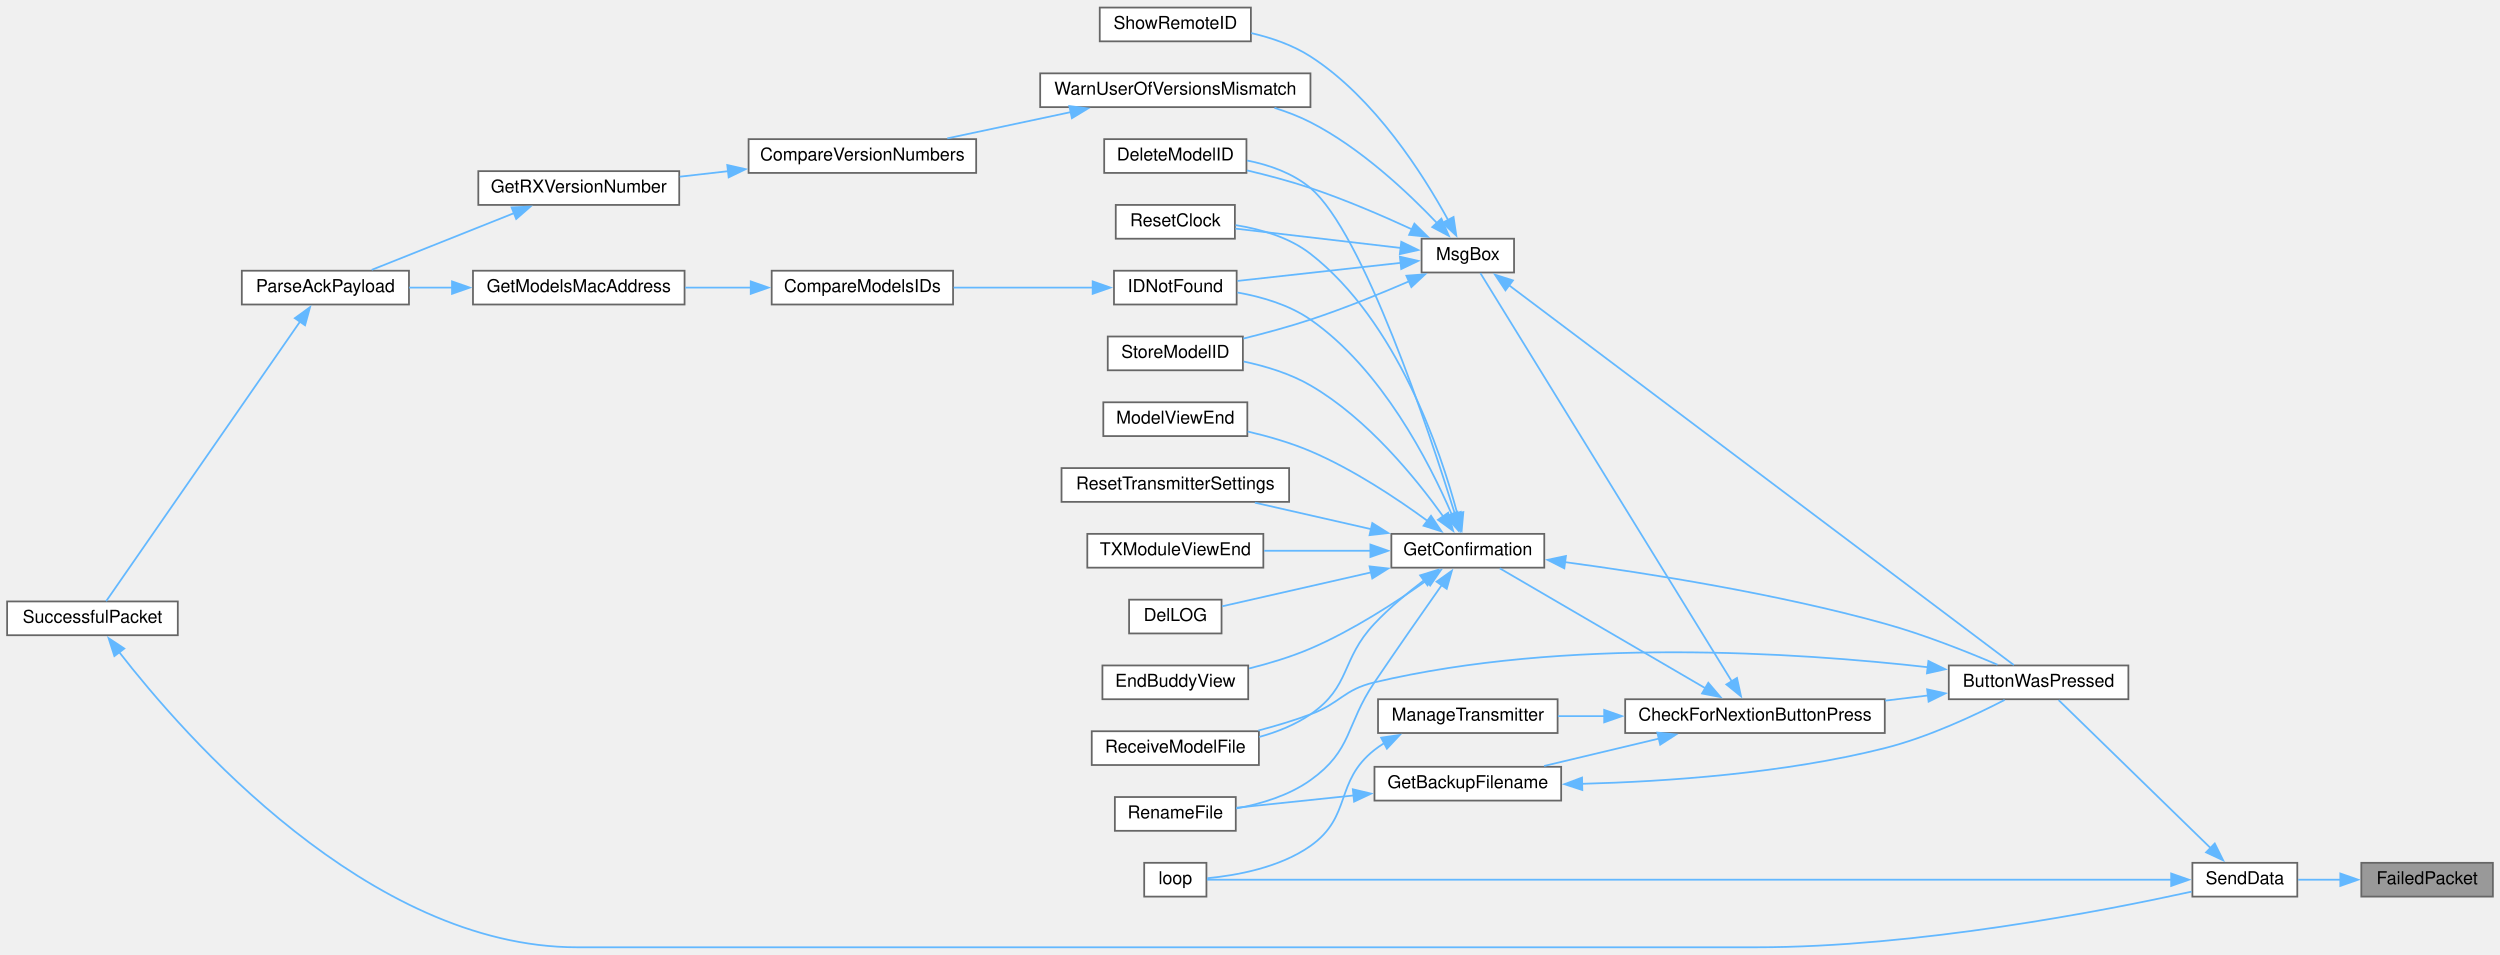
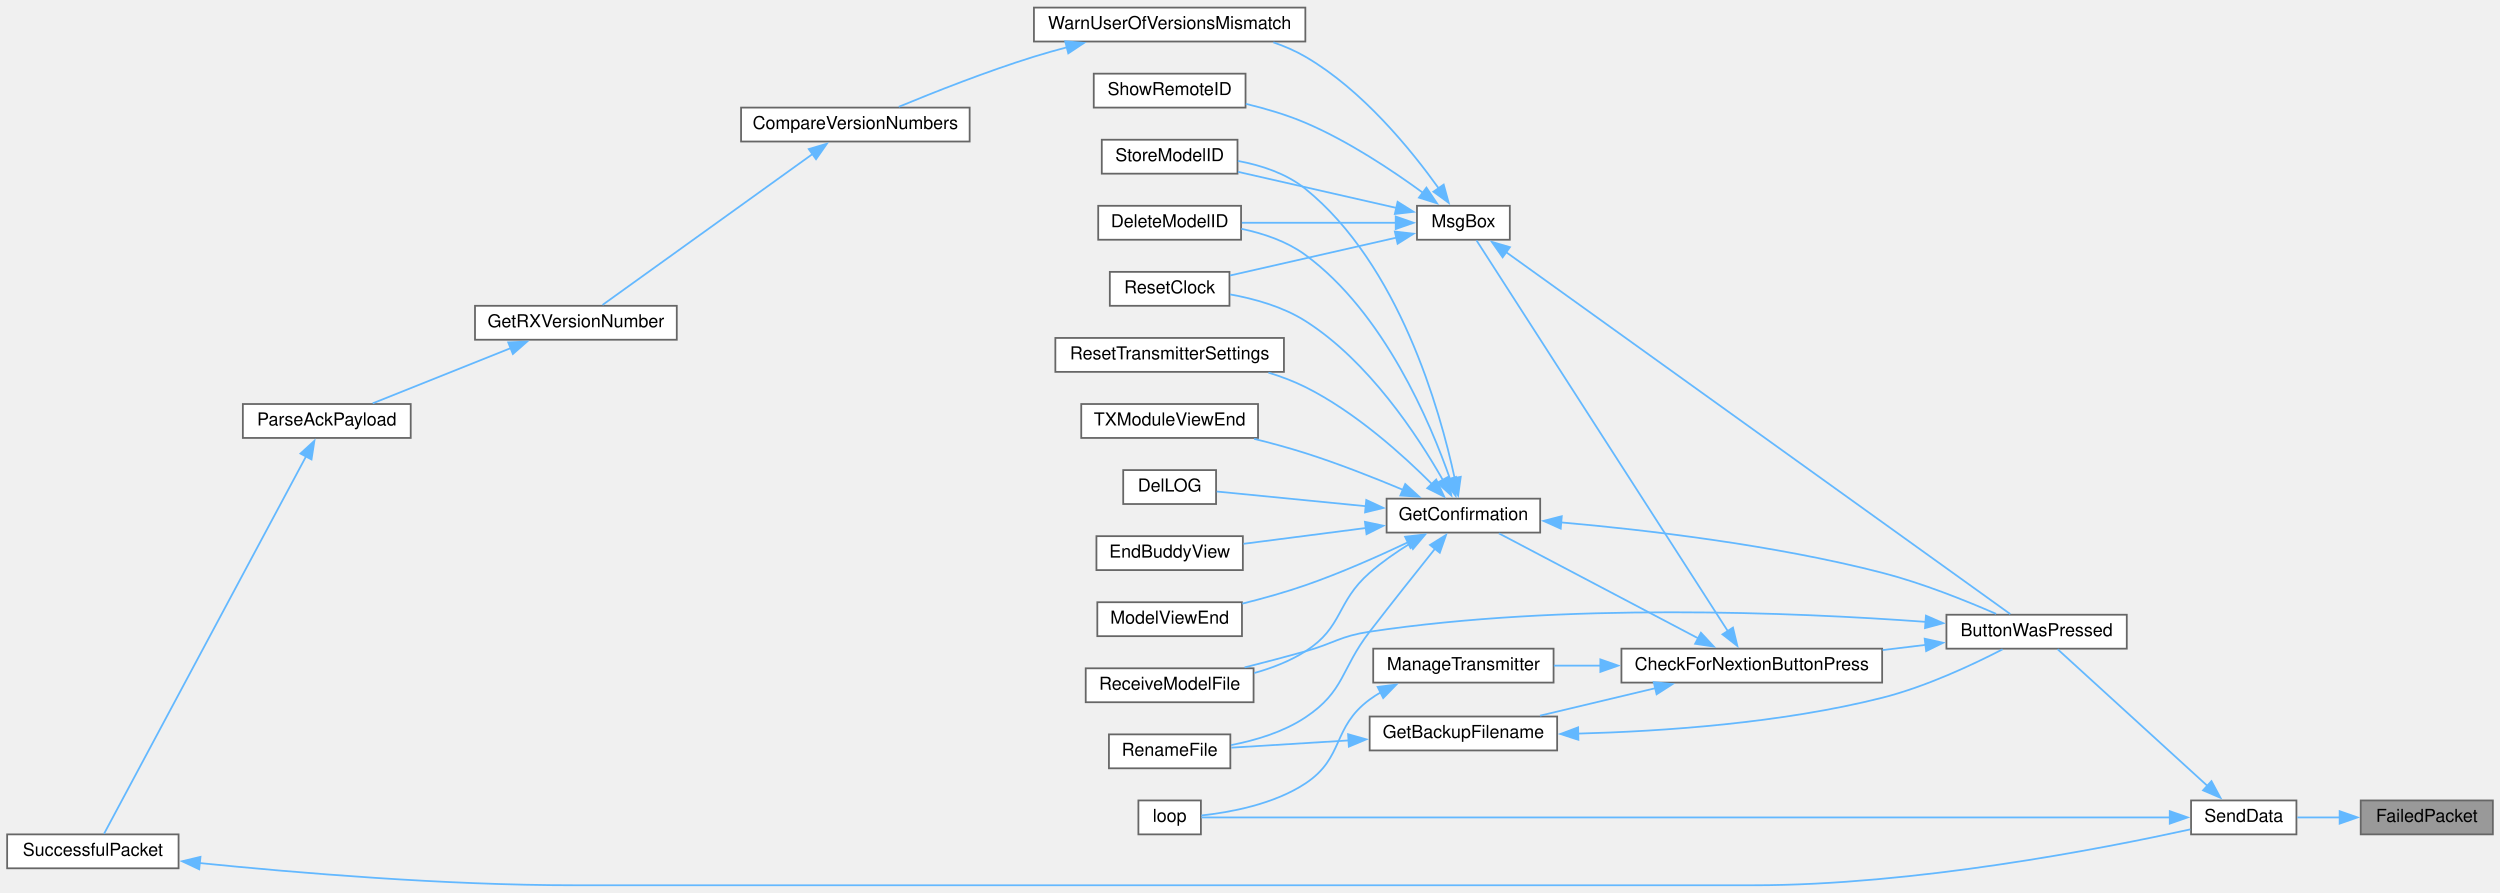
- <svg xmlns="http://www.w3.org/2000/svg" xmlns:xlink="http://www.w3.org/1999/xlink" width="1406pt" height="537pt" viewBox="0.00 0.00 1406.00 536.50">
-   <g id="graph0" class="graph" transform="scale(1 1) rotate(0) translate(4 532.5)">
+ <svg xmlns="http://www.w3.org/2000/svg" xmlns:xlink="http://www.w3.org/1999/xlink" width="1400pt" height="500pt" viewBox="0.00 0.00 1400.00 499.50">
+   <g id="graph0" class="graph" transform="scale(1 1) rotate(0) translate(4 495.5)">
    <g id="node1" class="node">
      <g id="a_node1">
        <a xlink:title=" ">
-           <polygon fill="#999999" stroke="#666666" points="1398,-47.5 1324,-47.5 1324,-28.5 1398,-28.5 1398,-47.5" />
-           <text text-anchor="middle" x="1361" y="-35.5" font-family="Helvetica,sans-Serif" font-size="10.00">FailedPacket</text>
+           <polygon fill="#999999" stroke="#666666" points="1392,-47.5 1318,-47.5 1318,-28.5 1392,-28.5 1392,-47.5" />
+           <text text-anchor="middle" x="1355" y="-35.5" font-family="Helvetica,sans-Serif" font-size="10.00">FailedPacket</text>
        </a>
      </g>
    </g>
    <g id="node2" class="node">
      <g id="a_node2">
        <a xlink:href="transceiver_8h.html#a049bfb836e7aa4a3a48a1a4bd225fafc" target="_top" xlink:title=" ">
-           <polygon fill="white" stroke="#666666" points="1288,-47.5 1229,-47.5 1229,-28.5 1288,-28.5 1288,-47.5" />
-           <text text-anchor="middle" x="1258.5" y="-35.5" font-family="Helvetica,sans-Serif" font-size="10.00">SendData</text>
+           <polygon fill="white" stroke="#666666" points="1282,-47.5 1223,-47.5 1223,-28.5 1282,-28.5 1282,-47.5" />
+           <text text-anchor="middle" x="1252.5" y="-35.5" font-family="Helvetica,sans-Serif" font-size="10.00">SendData</text>
        </a>
      </g>
    </g>
    <g id="edge1" class="edge">
-       <path fill="none" stroke="#63b8ff" d="M1312.35,-38C1304.2,-38 1295.96,-38 1288.48,-38" />
-       <polygon fill="#63b8ff" stroke="#63b8ff" points="1312.2,-41.5 1322.2,-38 1312.2,-34.5 1312.2,-41.5" />
+       <path fill="none" stroke="#63b8ff" d="M1306.35,-38C1298.2,-38 1289.96,-38 1282.48,-38" />
+       <polygon fill="#63b8ff" stroke="#63b8ff" points="1306.2,-41.5 1316.2,-38 1306.2,-34.5 1306.2,-41.5" />
    </g>
    <g id="node3" class="node">
      <g id="a_node3">
        <a xlink:href="TransmitterCode_2src_2main_8cpp.html#a804fdbdd5eab4c596bbe8a23eecbe4d5" target="_top" xlink:title=" ">
-           <polygon fill="white" stroke="#666666" points="1193,-158.5 1092,-158.5 1092,-139.5 1193,-139.5 1193,-158.5" />
-           <text text-anchor="middle" x="1142.5" y="-146.5" font-family="Helvetica,sans-Serif" font-size="10.00">ButtonWasPressed</text>
+           <polygon fill="white" stroke="#666666" points="1187,-151.5 1086,-151.5 1086,-132.5 1187,-132.5 1187,-151.5" />
+           <text text-anchor="middle" x="1136.5" y="-139.5" font-family="Helvetica,sans-Serif" font-size="10.00">ButtonWasPressed</text>
        </a>
      </g>
    </g>
    <g id="edge2" class="edge">
-       <path fill="none" stroke="#63b8ff" d="M1239.35,-55.68C1215.13,-79.25 1173.09,-120.19 1153.76,-139.01" />
-       <polygon fill="#63b8ff" stroke="#63b8ff" points="1241.58,-58.39 1246.3,-48.91 1236.69,-53.37 1241.58,-58.39" />
-     </g>
-     <g id="node23" class="node">
-       <g id="a_node23">
+       <path fill="none" stroke="#63b8ff" d="M1232.19,-55.62C1208.01,-77.67 1167.46,-114.67 1148.23,-132.21" />
+       <polygon fill="#63b8ff" stroke="#63b8ff" points="1234.42,-58.32 1239.45,-48.99 1229.7,-53.15 1234.42,-58.32" />
+     </g>
+     <g id="node18" class="node">
+       <g id="a_node18">
        <a xlink:href="TransmitterCode_2src_2main_8cpp.html#ad3cb30894c94eb016e98bdcaa899ac86" target="_top" xlink:title=" ">
-           <polygon fill="white" stroke="#666666" points="674.5,-47.5 639.5,-47.5 639.5,-28.5 674.5,-28.5 674.5,-47.5" />
-           <text text-anchor="middle" x="657" y="-35.5" font-family="Helvetica,sans-Serif" font-size="10.00">loop</text>
-         </a>
-       </g>
-     </g>
-     <g id="edge39" class="edge">
-       <path fill="none" stroke="#63b8ff" d="M1217.19,-38C1098.7,-38 754.76,-38 674.76,-38" />
-       <polygon fill="#63b8ff" stroke="#63b8ff" points="1217.07,-41.5 1227.07,-38 1217.07,-34.5 1217.07,-41.5" />
+           <polygon fill="white" stroke="#666666" points="668.5,-47.5 633.5,-47.5 633.5,-28.5 668.5,-28.5 668.5,-47.5" />
+           <text text-anchor="middle" x="651" y="-35.5" font-family="Helvetica,sans-Serif" font-size="10.00">loop</text>
+         </a>
+       </g>
+     </g>
+     <g id="edge34" class="edge">
+       <path fill="none" stroke="#63b8ff" d="M1211.19,-38C1092.7,-38 748.76,-38 668.76,-38" />
+       <polygon fill="#63b8ff" stroke="#63b8ff" points="1211.07,-41.5 1221.07,-38 1211.07,-34.5 1211.07,-41.5" />
    </g>
    <g id="node4" class="node">
      <g id="a_node4">
        <a xlink:href="Utilities_8h.html#afb7c85cac4aa89fd998ed81c330374d2" target="_top" xlink:title=" ">
-           <polygon fill="white" stroke="#666666" points="1056,-139.5 910,-139.5 910,-120.5 1056,-120.5 1056,-139.5" />
-           <text text-anchor="middle" x="983" y="-127.5" font-family="Helvetica,sans-Serif" font-size="10.00">CheckForNextionButtonPress</text>
+           <polygon fill="white" stroke="#666666" points="1050,-132.5 904,-132.5 904,-113.5 1050,-113.5 1050,-132.5" />
+           <text text-anchor="middle" x="977" y="-120.5" font-family="Helvetica,sans-Serif" font-size="10.00">CheckForNextionButtonPress</text>
        </a>
      </g>
    </g>
    <g id="edge3" class="edge">
-       <path fill="none" stroke="#63b8ff" d="M1080.32,-141.62C1072.43,-140.67 1064.29,-139.69 1056.24,-138.71" />
-       <polygon fill="#63b8ff" stroke="#63b8ff" points="1079.82,-145.08 1090.16,-142.81 1080.65,-138.13 1079.82,-145.08" />
-     </g>
-     <g id="node17" class="node">
-       <g id="a_node17">
+       <path fill="none" stroke="#63b8ff" d="M1074.32,-134.62C1066.43,-133.67 1058.29,-132.69 1050.24,-131.71" />
+       <polygon fill="#63b8ff" stroke="#63b8ff" points="1073.82,-138.08 1084.16,-135.81 1074.65,-131.13 1073.82,-138.08" />
+     </g>
+     <g id="node12" class="node">
+       <g id="a_node12">
        <a xlink:href="ModelExchange_8h.html#ab7c9edf843c732d7fe296564f39bc0dc" target="_top" xlink:title="RECEIVE A MODEL FILE.">
-           <polygon fill="white" stroke="#666666" points="704,-121.5 610,-121.5 610,-102.5 704,-102.5 704,-121.5" />
-           <text text-anchor="middle" x="657" y="-109.5" font-family="Helvetica,sans-Serif" font-size="10.00">ReceiveModelFile</text>
-         </a>
-       </g>
-     </g>
-     <g id="edge38" class="edge">
-       <path fill="none" stroke="#63b8ff" d="M1080.51,-157.48C1005.91,-165.92 876.31,-174.33 769,-149 751.59,-144.89 749.77,-137.23 733,-131 723.68,-127.54 713.49,-124.49 703.7,-121.9" />
-       <polygon fill="#63b8ff" stroke="#63b8ff" points="1080.53,-161 1090.05,-156.36 1079.71,-154.05 1080.53,-161" />
+           <polygon fill="white" stroke="#666666" points="698,-121.5 604,-121.5 604,-102.5 698,-102.5 698,-121.5" />
+           <text text-anchor="middle" x="651" y="-109.5" font-family="Helvetica,sans-Serif" font-size="10.00">ReceiveModelFile</text>
+         </a>
+       </g>
+     </g>
+     <g id="edge33" class="edge">
+       <path fill="none" stroke="#63b8ff" d="M1074.33,-147.51C1000.18,-152.92 871.68,-158.23 763,-142 746.45,-139.53 743.11,-135.5 727,-131 716,-127.93 704.04,-124.8 692.97,-122" />
+       <polygon fill="#63b8ff" stroke="#63b8ff" points="1074.53,-151 1084.24,-146.76 1074,-144.02 1074.53,-151" />
    </g>
    <g id="node5" class="node">
      <g id="a_node5">
        <a xlink:href="TransmitterCode_2src_2main_8cpp.html#a641d6dab68ec7b2a8a32492aac55bc1c" target="_top" xlink:title=" ">
-           <polygon fill="white" stroke="#666666" points="874,-101.5 769,-101.5 769,-82.5 874,-82.5 874,-101.5" />
-           <text text-anchor="middle" x="821.5" y="-89.5" font-family="Helvetica,sans-Serif" font-size="10.00">GetBackupFilename</text>
+           <polygon fill="white" stroke="#666666" points="868,-94.5 763,-94.5 763,-75.5 868,-75.5 868,-94.5" />
+           <text text-anchor="middle" x="815.5" y="-82.5" font-family="Helvetica,sans-Serif" font-size="10.00">GetBackupFilename</text>
        </a>
      </g>
    </g>
    <g id="edge4" class="edge">
-       <path fill="none" stroke="#63b8ff" d="M929.07,-117.39C908.04,-112.38 884.2,-106.7 864.4,-101.98" />
-       <polygon fill="#63b8ff" stroke="#63b8ff" points="928.08,-120.75 938.62,-119.67 929.7,-113.94 928.08,-120.75" />
+       <path fill="none" stroke="#63b8ff" d="M923.07,-110.39C902.04,-105.38 878.2,-99.7 858.4,-94.98" />
+       <polygon fill="#63b8ff" stroke="#63b8ff" points="922.08,-113.75 932.62,-112.67 923.7,-106.94 922.08,-113.75" />
    </g>
    <g id="node7" class="node">
      <g id="a_node7">
        <a xlink:href="TransmitterCode_2src_2main_8cpp.html#a6506bf72e0dd9e9ce480156b47625bff" target="_top" xlink:title=" ">
-           <polygon fill="white" stroke="#666666" points="864.5,-232.5 778.5,-232.5 778.5,-213.5 864.5,-213.5 864.5,-232.5" />
-           <text text-anchor="middle" x="821.5" y="-220.5" font-family="Helvetica,sans-Serif" font-size="10.00">GetConfirmation</text>
+           <polygon fill="white" stroke="#666666" points="858.5,-216.5 772.5,-216.5 772.5,-197.5 858.5,-197.5 858.5,-216.5" />
+           <text text-anchor="middle" x="815.5" y="-204.5" font-family="Helvetica,sans-Serif" font-size="10.00">GetConfirmation</text>
        </a>
      </g>
    </g>
    <g id="edge7" class="edge">
-       <path fill="none" stroke="#63b8ff" d="M955.04,-145.72C922.02,-164.97 867.07,-197.01 839.45,-213.12" />
-       <polygon fill="#63b8ff" stroke="#63b8ff" points="956.75,-148.78 963.62,-140.72 953.22,-142.73 956.75,-148.78" />
-     </g>
-     <g id="node22" class="node">
-       <g id="a_node22">
+       <path fill="none" stroke="#63b8ff" d="M947.29,-138.12C914.88,-155.19 863.08,-182.47 835.4,-197.05" />
+       <polygon fill="#63b8ff" stroke="#63b8ff" points="948.52,-141.43 955.74,-133.67 945.26,-135.23 948.52,-141.43" />
+     </g>
+     <g id="node17" class="node">
+       <g id="a_node17">
        <a xlink:href="TransmitterCode_2src_2main_8cpp.html#a558ea014e230b7caa54ce5a37ad29b22" target="_top" xlink:title=" ">
-           <polygon fill="white" stroke="#666666" points="872,-139.5 771,-139.5 771,-120.5 872,-120.5 872,-139.5" />
-           <text text-anchor="middle" x="821.5" y="-127.5" font-family="Helvetica,sans-Serif" font-size="10.00">ManageTransmitter</text>
-         </a>
-       </g>
-     </g>
-     <g id="edge25" class="edge">
-       <path fill="none" stroke="#63b8ff" d="M898.38,-130C889.43,-130 880.54,-130 872.17,-130" />
-       <polygon fill="#63b8ff" stroke="#63b8ff" points="898.2,-133.5 908.2,-130 898.2,-126.5 898.2,-133.5" />
-     </g>
-     <g id="node24" class="node">
-       <g id="a_node24">
+           <polygon fill="white" stroke="#666666" points="866,-132.5 765,-132.5 765,-113.5 866,-113.5 866,-132.5" />
+           <text text-anchor="middle" x="815.5" y="-120.5" font-family="Helvetica,sans-Serif" font-size="10.00">ManageTransmitter</text>
+         </a>
+       </g>
+     </g>
+     <g id="edge19" class="edge">
+       <path fill="none" stroke="#63b8ff" d="M892.38,-123C883.43,-123 874.54,-123 866.17,-123" />
+       <polygon fill="#63b8ff" stroke="#63b8ff" points="892.2,-126.5 902.2,-123 892.2,-119.5 892.2,-126.5" />
+     </g>
+     <g id="node19" class="node">
+       <g id="a_node19">
        <a xlink:href="TransmitterCode_2src_2main_8cpp.html#a6f5b0f1e4ca75768c16c4dd93f92a8de" target="_top" xlink:title=" ">
-           <polygon fill="white" stroke="#666666" points="847.5,-398.5 795.5,-398.5 795.5,-379.5 847.5,-379.5 847.5,-398.5" />
-           <text text-anchor="middle" x="821.5" y="-386.5" font-family="Helvetica,sans-Serif" font-size="10.00">MsgBox</text>
-         </a>
-       </g>
-     </g>
-     <g id="edge27" class="edge">
-       <path fill="none" stroke="#63b8ff" d="M970,-149.48C938.13,-201.23 852.16,-340.83 828.56,-379.15" />
-       <polygon fill="#63b8ff" stroke="#63b8ff" points="972.88,-151.48 975.15,-141.13 966.92,-147.81 972.88,-151.48" />
+           <polygon fill="white" stroke="#666666" points="841.5,-380.5 789.5,-380.5 789.5,-361.5 841.5,-361.5 841.5,-380.5" />
+           <text text-anchor="middle" x="815.5" y="-368.5" font-family="Helvetica,sans-Serif" font-size="10.00">MsgBox</text>
+         </a>
+       </g>
+     </g>
+     <g id="edge21" class="edge">
+       <path fill="none" stroke="#63b8ff" d="M963.59,-142.3C931.53,-192.14 846.82,-323.85 822.88,-361.08" />
+       <polygon fill="#63b8ff" stroke="#63b8ff" points="966.46,-144.3 968.93,-133.99 960.58,-140.51 966.46,-144.3" />
    </g>
    <g id="edge5" class="edge">
-       <path fill="none" stroke="#63b8ff" d="M885.65,-91.93C933.16,-93.19 999.51,-97.76 1056,-112 1080.31,-118.13 1106.53,-130.4 1123.43,-139.13" />
-       <polygon fill="#63b8ff" stroke="#63b8ff" points="885.89,-88.44 875.82,-91.72 885.74,-95.44 885.89,-88.44" />
+       <path fill="none" stroke="#63b8ff" d="M879.65,-84.93C927.16,-86.19 993.51,-90.76 1050,-105 1074.31,-111.13 1100.53,-123.4 1117.43,-132.13" />
+       <polygon fill="#63b8ff" stroke="#63b8ff" points="879.89,-81.44 869.82,-84.72 879.74,-88.44 879.89,-81.44" />
    </g>
    <g id="node6" class="node">
      <g id="a_node6">
        <a xlink:href="TransmitterCode_2src_2main_8cpp.html#a9d94366336f1e5fd43edb9c24bec5821" target="_top" xlink:title=" ">
-           <polygon fill="white" stroke="#666666" points="691,-84.5 623,-84.5 623,-65.5 691,-65.5 691,-84.5" />
-           <text text-anchor="middle" x="657" y="-72.5" font-family="Helvetica,sans-Serif" font-size="10.00">RenameFile</text>
+           <polygon fill="white" stroke="#666666" points="685,-84.5 617,-84.5 617,-65.5 685,-65.5 685,-84.5" />
+           <text text-anchor="middle" x="651" y="-72.5" font-family="Helvetica,sans-Serif" font-size="10.00">RenameFile</text>
        </a>
      </g>
    </g>
    <g id="edge6" class="edge">
-       <path fill="none" stroke="#63b8ff" d="M757.44,-85.4C734.96,-83.05 710.51,-80.49 691.49,-78.5" />
-       <polygon fill="#63b8ff" stroke="#63b8ff" points="756.82,-88.86 767.13,-86.42 757.55,-81.9 756.82,-88.86" />
+       <path fill="none" stroke="#63b8ff" d="M751.44,-81.12C728.96,-79.74 704.51,-78.23 685.49,-77.06" />
+       <polygon fill="#63b8ff" stroke="#63b8ff" points="750.93,-84.59 761.13,-81.72 751.36,-77.61 750.93,-84.59" />
    </g>
    <g id="edge8" class="edge">
-       <path fill="none" stroke="#63b8ff" d="M876.12,-216.61C923.87,-210.2 995.37,-198.85 1056,-182 1078.08,-175.86 1102.37,-166.19 1119.4,-158.9" />
-       <polygon fill="#63b8ff" stroke="#63b8ff" points="875.77,-213.12 866.31,-217.89 876.68,-220.06 875.77,-213.12" />
-     </g>
-     <g id="edge20" class="edge">
-       <path fill="none" stroke="#63b8ff" d="M806.93,-203.82C796.46,-188.94 781.67,-167.76 769,-149 752.65,-124.79 756.78,-110.97 733,-94 720.86,-85.34 705.15,-80.62 691.25,-78.05" />
-       <polygon fill="#63b8ff" stroke="#63b8ff" points="803.91,-205.62 812.54,-211.77 809.63,-201.58 803.91,-205.62" />
+       <path fill="none" stroke="#63b8ff" d="M870.14,-203.21C917.91,-198.99 989.42,-190.62 1050,-175 1072.34,-169.24 1096.8,-159.42 1113.82,-151.98" />
+       <polygon fill="#63b8ff" stroke="#63b8ff" points="870,-199.71 860.33,-204.04 870.59,-206.68 870,-199.71" />
+     </g>
+     <g id="edge14" class="edge">
+       <path fill="none" stroke="#63b8ff" d="M799.64,-188.51C789.28,-175.56 775.19,-157.81 763,-142 746.72,-120.88 749.19,-108.79 727,-94 714.7,-85.81 699.13,-81.15 685.36,-78.5" />
+       <polygon fill="#63b8ff" stroke="#63b8ff" points="796.81,-190.58 805.79,-196.19 802.27,-186.2 796.81,-190.58" />
    </g>
    <g id="node8" class="node">
      <g id="a_node8">
        <a xlink:href="TransmitterCode_2src_2main_8cpp.html#ac45477c637c975e13189e2988c8813b3" target="_top" xlink:title=" ">
-           <polygon fill="white" stroke="#666666" points="697,-454.5 617,-454.5 617,-435.5 697,-435.5 697,-454.5" />
-           <text text-anchor="middle" x="657" y="-442.5" font-family="Helvetica,sans-Serif" font-size="10.00">DeleteModelID</text>
+           <polygon fill="white" stroke="#666666" points="691,-380.5 611,-380.5 611,-361.5 691,-361.5 691,-380.5" />
+           <text text-anchor="middle" x="651" y="-368.5" font-family="Helvetica,sans-Serif" font-size="10.00">DeleteModelID</text>
        </a>
      </g>
    </g>
    <g id="edge9" class="edge">
-       <path fill="none" stroke="#63b8ff" d="M814.23,-243.72C799.68,-290.47 762.61,-402.03 733,-427 723.07,-435.37 709.9,-439.99 697.37,-442.48" />
-       <polygon fill="#63b8ff" stroke="#63b8ff" points="817.53,-244.88 817.12,-234.29 810.84,-242.83 817.53,-244.88" />
+       <path fill="none" stroke="#63b8ff" d="M808.11,-227.29C796.98,-259.19 770.94,-320.75 727,-353 716.64,-360.61 703.5,-365.04 691.13,-367.61" />
+       <polygon fill="#63b8ff" stroke="#63b8ff" points="811.34,-228.67 811.17,-218.07 804.7,-226.46 811.34,-228.67" />
    </g>
    <g id="node9" class="node">
      <g id="a_node9">
        <a xlink:href="TransmitterCode_2src_2main_8cpp.html#a53d438145d004c3b053f245f494f4284" target="_top" xlink:title=" ">
-           <polygon fill="white" stroke="#666666" points="683,-195.5 631,-195.5 631,-176.5 683,-176.5 683,-195.5" />
-           <text text-anchor="middle" x="657" y="-183.5" font-family="Helvetica,sans-Serif" font-size="10.00">DelLOG</text>
+           <polygon fill="white" stroke="#666666" points="677,-232.5 625,-232.5 625,-213.5 677,-213.5 677,-232.5" />
+           <text text-anchor="middle" x="651" y="-220.5" font-family="Helvetica,sans-Serif" font-size="10.00">DelLOG</text>
        </a>
      </g>
    </g>
    <g id="edge10" class="edge">
-       <path fill="none" stroke="#63b8ff" d="M767.3,-210.89C739.09,-204.46 705.72,-196.87 683.35,-191.77" />
-       <polygon fill="#63b8ff" stroke="#63b8ff" points="766.23,-214.23 776.75,-213.04 767.78,-207.41 766.23,-214.23" />
+       <path fill="none" stroke="#63b8ff" d="M760.93,-212.27C732.79,-215.05 699.63,-218.31 677.35,-220.5" />
+       <polygon fill="#63b8ff" stroke="#63b8ff" points="761.11,-215.77 770.72,-211.31 760.43,-208.81 761.11,-215.77" />
    </g>
    <g id="node10" class="node">
      <g id="a_node10">
        <a xlink:href="TransmitterCode_2src_2main_8cpp.html#a16c65917a148c7f6c17babf11e977b69" target="_top" xlink:title=" ">
-           <polygon fill="white" stroke="#666666" points="698,-158.5 616,-158.5 616,-139.5 698,-139.5 698,-158.5" />
-           <text text-anchor="middle" x="657" y="-146.5" font-family="Helvetica,sans-Serif" font-size="10.00">EndBuddyView</text>
+           <polygon fill="white" stroke="#666666" points="692,-195.5 610,-195.5 610,-176.5 692,-176.5 692,-195.5" />
+           <text text-anchor="middle" x="651" y="-183.5" font-family="Helvetica,sans-Serif" font-size="10.00">EndBuddyView</text>
        </a>
      </g>
    </g>
    <g id="edge11" class="edge">
-       <path fill="none" stroke="#63b8ff" d="M798.47,-206.41C781.39,-194.25 756.71,-178.16 733,-168 722.13,-163.35 709.88,-159.65 698.47,-156.8" />
-       <polygon fill="#63b8ff" stroke="#63b8ff" points="796.21,-209.1 806.36,-212.15 800.33,-203.44 796.21,-209.1" />
+       <path fill="none" stroke="#63b8ff" d="M760.89,-200.07C738.56,-197.19 713.08,-193.89 692.38,-191.22" />
+       <polygon fill="#63b8ff" stroke="#63b8ff" points="760.36,-203.53 770.73,-201.34 761.26,-196.59 760.36,-203.53" />
    </g>
    <g id="node11" class="node">
      <g id="a_node11">
-         <a xlink:href="ModelMatch_8h.html#afdd42b1130d38073be1c2025af855879" target="_top" xlink:title=" ">
-           <polygon fill="white" stroke="#666666" points="691.5,-380.5 622.5,-380.5 622.5,-361.5 691.5,-361.5 691.5,-380.5" />
-           <text text-anchor="middle" x="657" y="-368.5" font-family="Helvetica,sans-Serif" font-size="10.00">IDNotFound</text>
+         <a xlink:href="TransmitterCode_2src_2main_8cpp.html#ae9f91b9da28f2e1e2fb126961f03c31c" target="_top" xlink:title=" ">
+           <polygon fill="white" stroke="#666666" points="691.5,-158.5 610.5,-158.5 610.5,-139.5 691.5,-139.5 691.5,-158.5" />
+           <text text-anchor="middle" x="651" y="-146.5" font-family="Helvetica,sans-Serif" font-size="10.00">ModelViewEnd</text>
        </a>
      </g>
    </g>
    <g id="edge12" class="edge">
-       <path fill="none" stroke="#63b8ff" d="M812.43,-243.53C799.93,-272.56 773.07,-325.18 733,-353 721.01,-361.32 705.63,-365.82 691.93,-368.25" />
-       <polygon fill="#63b8ff" stroke="#63b8ff" points="815.62,-244.97 816.2,-234.39 809.15,-242.3 815.62,-244.97" />
+       <path fill="none" stroke="#63b8ff" d="M784.52,-192.1C767.86,-184.22 746.59,-174.79 727,-168 715.7,-164.08 703.2,-160.59 691.69,-157.71" />
+       <polygon fill="#63b8ff" stroke="#63b8ff" points="782.84,-195.18 793.37,-196.36 785.88,-188.87 782.84,-195.18" />
+     </g>
+     <g id="edge13" class="edge">
+       <path fill="none" stroke="#63b8ff" d="M785.59,-191.35C777.89,-186.57 769.82,-180.99 763,-175 744.01,-158.33 748.32,-144.56 727,-131 718.39,-125.52 708.28,-121.62 698.32,-118.84" />
+       <polygon fill="#63b8ff" stroke="#63b8ff" points="783.67,-194.28 794.06,-196.35 787.23,-188.25 783.67,-194.28" />
+     </g>
+     <g id="node13" class="node">
+       <g id="a_node13">
+         <a xlink:href="TransmitterCode_2src_2main_8cpp.html#a75875d66db3193e4034c3768c175f8ef" target="_top" xlink:title=" ">
+           <polygon fill="white" stroke="#666666" points="684.5,-343.5 617.5,-343.5 617.5,-324.5 684.5,-324.5 684.5,-343.5" />
+           <text text-anchor="middle" x="651" y="-331.5" font-family="Helvetica,sans-Serif" font-size="10.00">ResetClock</text>
+         </a>
+       </g>
+     </g>
+     <g id="edge15" class="edge">
+       <path fill="none" stroke="#63b8ff" d="M803.95,-227.04C789.82,-251.86 762.37,-293.58 727,-316 714.45,-323.96 698.68,-328.4 684.84,-330.88" />
+       <polygon fill="#63b8ff" stroke="#63b8ff" points="807.01,-228.74 808.76,-218.29 800.87,-225.37 807.01,-228.74" />
+     </g>
+     <g id="node14" class="node">
+       <g id="a_node14">
+         <a xlink:href="TransmitterCode_2src_2main_8cpp.html#a5c7f22bae35d5d6df9d54fe79dbb8401" target="_top" xlink:title=" ">
+           <polygon fill="white" stroke="#666666" points="715,-306.5 587,-306.5 587,-287.5 715,-287.5 715,-306.5" />
+           <text text-anchor="middle" x="651" y="-294.5" font-family="Helvetica,sans-Serif" font-size="10.00">ResetTransmitterSettings</text>
+         </a>
+       </g>
+     </g>
+     <g id="edge16" class="edge">
+       <path fill="none" stroke="#63b8ff" d="M798.2,-224.36C781.77,-240.85 754.89,-265.11 727,-279 720.53,-282.22 713.45,-284.89 706.31,-287.09" />
+       <polygon fill="#63b8ff" stroke="#63b8ff" points="800.28,-227.24 804.74,-217.63 795.26,-222.36 800.28,-227.24" />
+     </g>
+     <g id="node15" class="node">
+       <g id="a_node15">
+         <a xlink:href="TransmitterCode_2src_2main_8cpp.html#a3838aa0b33bb22d3b9934da05d2716d8" target="_top" xlink:title=" ">
+           <polygon fill="white" stroke="#666666" points="689,-417.5 613,-417.5 613,-398.5 689,-398.5 689,-417.5" />
+           <text text-anchor="middle" x="651" y="-405.5" font-family="Helvetica,sans-Serif" font-size="10.00">StoreModelID</text>
+         </a>
+       </g>
+     </g>
+     <g id="edge17" class="edge">
+       <path fill="none" stroke="#63b8ff" d="M810.6,-228C802.35,-266.34 779.39,-347.62 727,-390 716.38,-398.59 702.32,-403.19 689.24,-405.62" />
+       <polygon fill="#63b8ff" stroke="#63b8ff" points="814.02,-228.74 812.56,-218.25 807.16,-227.36 814.02,-228.74" />
    </g>
    <g id="node16" class="node">
      <g id="a_node16">
-         <a xlink:href="TransmitterCode_2src_2main_8cpp.html#ae9f91b9da28f2e1e2fb126961f03c31c" target="_top" xlink:title=" ">
-           <polygon fill="white" stroke="#666666" points="697.5,-306.5 616.5,-306.5 616.5,-287.5 697.5,-287.5 697.5,-306.5" />
-           <text text-anchor="middle" x="657" y="-294.5" font-family="Helvetica,sans-Serif" font-size="10.00">ModelViewEnd</text>
+         <a xlink:href="TransmitterCode_2src_2main_8cpp.html#a3c55ef7c23759a89a86f6519569c4f7a" target="_top" xlink:title=" ">
+           <polygon fill="white" stroke="#666666" points="700.5,-269.5 601.5,-269.5 601.5,-250.5 700.5,-250.5 700.5,-269.5" />
+           <text text-anchor="middle" x="651" y="-257.5" font-family="Helvetica,sans-Serif" font-size="10.00">TXModuleViewEnd</text>
        </a>
      </g>
    </g>
    <g id="edge18" class="edge">
-       <path fill="none" stroke="#63b8ff" d="M798.85,-239.78C781.81,-252.24 757,-268.78 733,-279 721.91,-283.72 709.35,-287.35 697.72,-290.06" />
-       <polygon fill="#63b8ff" stroke="#63b8ff" points="800.8,-242.69 806.71,-233.9 796.61,-237.08 800.8,-242.69" />
-     </g>
-     <g id="edge19" class="edge">
-       <path fill="none" stroke="#63b8ff" d="M796.97,-206.51C787.74,-199.49 777.38,-190.88 769,-182 749.96,-161.82 755.87,-146.71 733,-131 724.48,-125.14 714.29,-121.09 704.22,-118.29" />
-       <polygon fill="#63b8ff" stroke="#63b8ff" points="794.69,-209.18 804.82,-212.3 798.85,-203.55 794.69,-209.18" />
-     </g>
-     <g id="node18" class="node">
-       <g id="a_node18">
-         <a xlink:href="TransmitterCode_2src_2main_8cpp.html#a75875d66db3193e4034c3768c175f8ef" target="_top" xlink:title=" ">
-           <polygon fill="white" stroke="#666666" points="690.5,-417.5 623.5,-417.5 623.5,-398.5 690.5,-398.5 690.5,-417.5" />
-           <text text-anchor="middle" x="657" y="-405.5" font-family="Helvetica,sans-Serif" font-size="10.00">ResetClock</text>
-         </a>
-       </g>
-     </g>
-     <g id="edge21" class="edge">
-       <path fill="none" stroke="#63b8ff" d="M815.65,-243.66C806.17,-279.27 781.74,-352.03 733,-390 721.06,-399.3 705.05,-403.9 690.89,-406.13" />
-       <polygon fill="#63b8ff" stroke="#63b8ff" points="818.98,-244.75 818.02,-234.2 812.19,-243.05 818.98,-244.75" />
-     </g>
-     <g id="node19" class="node">
-       <g id="a_node19">
-         <a xlink:href="TransmitterCode_2src_2main_8cpp.html#a5c7f22bae35d5d6df9d54fe79dbb8401" target="_top" xlink:title=" ">
-           <polygon fill="white" stroke="#666666" points="721,-269.5 593,-269.5 593,-250.5 721,-250.5 721,-269.5" />
-           <text text-anchor="middle" x="657" y="-257.5" font-family="Helvetica,sans-Serif" font-size="10.00">ResetTransmitterSettings</text>
-         </a>
-       </g>
+       <path fill="none" stroke="#63b8ff" d="M781.59,-221.48C765.36,-228.28 745.37,-236.16 727,-242 717.81,-244.92 707.86,-247.63 698.3,-250" />
+       <polygon fill="#63b8ff" stroke="#63b8ff" points="782.94,-224.71 790.77,-217.57 780.2,-218.27 782.94,-224.71" />
+     </g>
+     <g id="edge20" class="edge">
+       <path fill="none" stroke="#63b8ff" d="M769.06,-107.96C766.95,-106.73 764.92,-105.41 763,-104 741.82,-88.39 748.97,-71.48 727,-57 709.28,-45.32 684.86,-40.82 668.77,-39.09" />
+       <polygon fill="#63b8ff" stroke="#63b8ff" points="767.46,-111.08 777.98,-112.4 770.59,-104.81 767.46,-111.08" />
    </g>
    <g id="edge22" class="edge">
-       <path fill="none" stroke="#63b8ff" d="M767.13,-235.15C745.94,-239.98 721.89,-245.45 701.76,-250.04" />
-       <polygon fill="#63b8ff" stroke="#63b8ff" points="767.78,-238.59 776.75,-232.96 766.23,-231.77 767.78,-238.59" />
+       <path fill="none" stroke="#63b8ff" d="M839.13,-354.76C901.07,-310.29 1072.1,-187.51 1121.79,-151.84" />
+       <polygon fill="#63b8ff" stroke="#63b8ff" points="837.47,-351.64 831.39,-360.31 841.55,-357.33 837.47,-351.64" />
+     </g>
+     <g id="edge23" class="edge">
+       <path fill="none" stroke="#63b8ff" d="M777.61,-371C751.91,-371 717.68,-371 691.44,-371" />
+       <polygon fill="#63b8ff" stroke="#63b8ff" points="777.6,-374.5 787.6,-371 777.6,-367.5 777.6,-374.5" />
+     </g>
+     <g id="edge24" class="edge">
+       <path fill="none" stroke="#63b8ff" d="M778.19,-362.73C750.21,-356.36 711.85,-347.63 684.79,-341.47" />
+       <polygon fill="#63b8ff" stroke="#63b8ff" points="777.11,-366.08 787.63,-364.88 778.66,-359.25 777.11,-366.08" />
+     </g>
+     <g id="edge26" class="edge">
+       <path fill="none" stroke="#63b8ff" d="M778.03,-379.3C751.58,-385.33 715.92,-393.45 689.28,-399.51" />
+       <polygon fill="#63b8ff" stroke="#63b8ff" points="778.66,-382.75 787.63,-377.12 777.11,-375.92 778.66,-382.75" />
    </g>
    <g id="node20" class="node">
      <g id="a_node20">
-         <a xlink:href="TransmitterCode_2src_2main_8cpp.html#a3838aa0b33bb22d3b9934da05d2716d8" target="_top" xlink:title=" ">
-           <polygon fill="white" stroke="#666666" points="695,-343.5 619,-343.5 619,-324.5 695,-324.5 695,-343.5" />
-           <text text-anchor="middle" x="657" y="-331.5" font-family="Helvetica,sans-Serif" font-size="10.00">StoreModelID</text>
-         </a>
-       </g>
-     </g>
-     <g id="edge23" class="edge">
-       <path fill="none" stroke="#63b8ff" d="M807.66,-242.28C792.41,-263.62 764.97,-297.45 733,-316 721.65,-322.59 708,-326.77 695.47,-329.42" />
-       <polygon fill="#63b8ff" stroke="#63b8ff" points="810.46,-244.38 813.27,-234.17 804.7,-240.4 810.46,-244.38" />
+         <a xlink:href="ModelExchange_8h.html#ac36bdea2efcd030a336293af16f5dc09" target="_top" xlink:title=" ">
+           <polygon fill="white" stroke="#666666" points="693.5,-454.5 608.5,-454.5 608.5,-435.5 693.5,-435.5 693.5,-454.5" />
+           <text text-anchor="middle" x="651" y="-442.5" font-family="Helvetica,sans-Serif" font-size="10.00">ShowRemoteID</text>
+         </a>
+       </g>
+     </g>
+     <g id="edge25" class="edge">
+       <path fill="none" stroke="#63b8ff" d="M792.85,-387.78C775.81,-400.24 751,-416.78 727,-427 716.53,-431.46 704.74,-434.94 693.67,-437.6" />
+       <polygon fill="#63b8ff" stroke="#63b8ff" points="794.8,-390.69 800.71,-381.9 790.61,-385.08 794.8,-390.69" />
    </g>
    <g id="node21" class="node">
      <g id="a_node21">
-         <a xlink:href="TransmitterCode_2src_2main_8cpp.html#a3c55ef7c23759a89a86f6519569c4f7a" target="_top" xlink:title=" ">
-           <polygon fill="white" stroke="#666666" points="706.5,-232.5 607.5,-232.5 607.5,-213.5 706.5,-213.5 706.5,-232.5" />
-           <text text-anchor="middle" x="657" y="-220.5" font-family="Helvetica,sans-Serif" font-size="10.00">TXModuleViewEnd</text>
-         </a>
-       </g>
-     </g>
-     <g id="edge24" class="edge">
-       <path fill="none" stroke="#63b8ff" d="M766.86,-223C747.55,-223 725.87,-223 706.97,-223" />
-       <polygon fill="#63b8ff" stroke="#63b8ff" points="766.72,-226.5 776.72,-223 766.72,-219.5 766.72,-226.5" />
-     </g>
-     <g id="node12" class="node">
-       <g id="a_node12">
-         <a xlink:href="ModelMatch_8h.html#af8fe429ceb65bf9d257a2a0f1c63eccb" target="_top" xlink:title=" ">
-           <polygon fill="white" stroke="#666666" points="532,-380.5 430,-380.5 430,-361.5 532,-361.5 532,-380.5" />
-           <text text-anchor="middle" x="481" y="-368.5" font-family="Helvetica,sans-Serif" font-size="10.00">CompareModelsIDs</text>
-         </a>
-       </g>
-     </g>
-     <g id="edge13" class="edge">
-       <path fill="none" stroke="#63b8ff" d="M610.73,-371C586.71,-371 557.11,-371 532.36,-371" />
-       <polygon fill="#63b8ff" stroke="#63b8ff" points="610.52,-374.5 620.52,-371 610.52,-367.5 610.52,-374.5" />
-     </g>
-     <g id="node13" class="node">
-       <g id="a_node13">
-         <a xlink:href="ModelMatch_8h.html#a494cb4acb30856d1f53f08df1b80c41b" target="_top" xlink:title=" ">
-           <polygon fill="white" stroke="#666666" points="381,-380.5 262,-380.5 262,-361.5 381,-361.5 381,-380.5" />
-           <text text-anchor="middle" x="321.5" y="-368.5" font-family="Helvetica,sans-Serif" font-size="10.00">GetModelsMacAddress</text>
-         </a>
-       </g>
-     </g>
-     <g id="edge14" class="edge">
-       <path fill="none" stroke="#63b8ff" d="M418.29,-371C406.14,-371 393.41,-371 381.35,-371" />
-       <polygon fill="#63b8ff" stroke="#63b8ff" points="418.22,-374.5 428.22,-371 418.22,-367.5 418.22,-374.5" />
-     </g>
-     <g id="node14" class="node">
-       <g id="a_node14">
+         <a xlink:href="TransmitterCode_2src_2main_8cpp.html#a7d321cdde32c31b15ca1080fda6743c8" target="_top" xlink:title=" ">
+           <polygon fill="white" stroke="#666666" points="727,-491.5 575,-491.5 575,-472.5 727,-472.5 727,-491.5" />
+           <text text-anchor="middle" x="651" y="-479.5" font-family="Helvetica,sans-Serif" font-size="10.00">WarnUserOfVersionsMismatch</text>
+         </a>
+       </g>
+     </g>
+     <g id="edge27" class="edge">
+       <path fill="none" stroke="#63b8ff" d="M801.66,-390.28C786.41,-411.62 758.97,-445.45 727,-464 721.44,-467.23 715.33,-469.87 709.07,-472.05" />
+       <polygon fill="#63b8ff" stroke="#63b8ff" points="804.46,-392.38 807.27,-382.17 798.7,-388.4 804.46,-392.38" />
+     </g>
+     <g id="node22" class="node">
+       <g id="a_node22">
+         <a xlink:href="TransmitterCode_2src_2main_8cpp.html#ad496cd10d726d7c5757d01a922c2aa25" target="_top" xlink:title=" ">
+           <polygon fill="white" stroke="#666666" points="539,-435.5 411,-435.5 411,-416.5 539,-416.5 539,-435.5" />
+           <text text-anchor="middle" x="475" y="-423.5" font-family="Helvetica,sans-Serif" font-size="10.00">CompareVersionNumbers</text>
+         </a>
+       </g>
+     </g>
+     <g id="edge28" class="edge">
+       <path fill="none" stroke="#63b8ff" d="M593.84,-469.37C587.45,-467.68 581.06,-465.88 575,-464 548.63,-455.81 519.17,-444.17 499.3,-435.94" />
+       <polygon fill="#63b8ff" stroke="#63b8ff" points="592.51,-472.64 603.06,-471.72 594.24,-465.86 592.51,-472.64" />
+     </g>
+     <g id="node23" class="node">
+       <g id="a_node23">
+         <a xlink:href="TransmitterCode_2src_2main_8cpp.html#a4f813935d8fe58355228cbbf25e12f96" target="_top" xlink:title=" ">
+           <polygon fill="white" stroke="#666666" points="375,-324.5 262,-324.5 262,-305.5 375,-305.5 375,-324.5" />
+           <text text-anchor="middle" x="318.5" y="-312.5" font-family="Helvetica,sans-Serif" font-size="10.00">GetRXVersionNumber</text>
+         </a>
+       </g>
+     </g>
+     <g id="edge29" class="edge">
+       <path fill="none" stroke="#63b8ff" d="M451.1,-409.55C418.59,-386.19 360.06,-344.14 333.4,-324.99" />
+       <polygon fill="#63b8ff" stroke="#63b8ff" points="448.9,-412.27 459.06,-415.27 452.98,-406.59 448.9,-412.27" />
+     </g>
+     <g id="node24" class="node">
+       <g id="a_node24">
        <a xlink:href="TransmitterCode_2src_2main_8cpp.html#a694f4f5a0147f4dc29b0bc1a8951547d" target="_top" xlink:title=" ">
-           <polygon fill="white" stroke="#666666" points="226,-380.5 132,-380.5 132,-361.5 226,-361.5 226,-380.5" />
-           <text text-anchor="middle" x="179" y="-368.5" font-family="Helvetica,sans-Serif" font-size="10.00">ParseAckPayload</text>
-         </a>
-       </g>
-     </g>
-     <g id="edge15" class="edge">
-       <path fill="none" stroke="#63b8ff" d="M250.22,-371C242.05,-371 233.87,-371 226.14,-371" />
-       <polygon fill="#63b8ff" stroke="#63b8ff" points="250.22,-374.5 260.22,-371 250.22,-367.5 250.22,-374.5" />
-     </g>
-     <g id="node15" class="node">
-       <g id="a_node15">
-         <a xlink:href="transceiver_8h.html#a1c11bb6771548de7d96723045b922620" target="_top" xlink:title=" ">
-           <polygon fill="white" stroke="#666666" points="96,-194.5 0,-194.5 0,-175.5 96,-175.5 96,-194.5" />
-           <text text-anchor="middle" x="48" y="-182.5" font-family="Helvetica,sans-Serif" font-size="10.00">SuccessfulPacket</text>
-         </a>
-       </g>
-     </g>
-     <g id="edge16" class="edge">
-       <path fill="none" stroke="#63b8ff" d="M164.83,-352.01C137.62,-312.78 76.06,-224.02 55.69,-194.64" />
-       <polygon fill="#63b8ff" stroke="#63b8ff" points="161.81,-353.8 170.38,-360.02 167.56,-349.81 161.81,-353.8" />
-     </g>
-     <g id="edge17" class="edge">
-       <path fill="none" stroke="#63b8ff" d="M62.9,-166.17C99.42,-119.08 203.35,0 320.5,0 984,0 984,0 984,0 1073.89,0 1178.82,-20.38 1228.54,-31.29" />
-       <polygon fill="#63b8ff" stroke="#63b8ff" points="60.33,-163.77 57.07,-173.85 65.9,-168 60.33,-163.77" />
-     </g>
-     <g id="edge26" class="edge">
-       <path fill="none" stroke="#63b8ff" d="M774.51,-114.85C772.59,-113.65 770.74,-112.37 769,-111 746.36,-93.13 756.55,-73.65 733,-57 715.67,-44.75 691.16,-40.38 674.94,-38.83" />
-       <polygon fill="#63b8ff" stroke="#63b8ff" points="772.76,-117.88 783.25,-119.41 776,-111.68 772.76,-117.88" />
-     </g>
-     <g id="edge28" class="edge">
-       <path fill="none" stroke="#63b8ff" d="M844.47,-372.47C906.19,-326.04 1079.81,-195.42 1128.6,-158.71" />
-       <polygon fill="#63b8ff" stroke="#63b8ff" points="842.66,-369.45 836.77,-378.26 846.87,-375.05 842.66,-369.45" />
-     </g>
-     <g id="edge29" class="edge">
-       <path fill="none" stroke="#63b8ff" d="M790.18,-403.72C773.57,-411.39 752.46,-420.5 733,-427 721.57,-430.82 708.91,-434.18 697.29,-436.93" />
-       <polygon fill="#63b8ff" stroke="#63b8ff" points="791.45,-406.99 799.01,-399.58 788.48,-400.66 791.45,-406.99" />
+           <polygon fill="white" stroke="#666666" points="226,-269.5 132,-269.5 132,-250.5 226,-250.5 226,-269.5" />
+           <text text-anchor="middle" x="179" y="-257.5" font-family="Helvetica,sans-Serif" font-size="10.00">ParseAckPayload</text>
+         </a>
+       </g>
    </g>
    <g id="edge30" class="edge">
-       <path fill="none" stroke="#63b8ff" d="M783.97,-384.95C756.41,-381.9 718.88,-377.74 691.97,-374.76" />
-       <polygon fill="#63b8ff" stroke="#63b8ff" points="783.28,-388.4 793.61,-386.02 784.05,-381.44 783.28,-388.4" />
-     </g>
-     <g id="edge31" class="edge">
-       <path fill="none" stroke="#63b8ff" d="M783.82,-393.29C755.87,-396.56 717.73,-401.02 690.79,-404.17" />
-       <polygon fill="#63b8ff" stroke="#63b8ff" points="784.08,-396.78 793.61,-392.14 783.27,-389.83 784.08,-396.78" />
-     </g>
-     <g id="edge33" class="edge">
-       <path fill="none" stroke="#63b8ff" d="M788.74,-374.66C772.31,-367.56 751.81,-359.22 733,-353 720.88,-349 707.43,-345.35 695.3,-342.34" />
-       <polygon fill="#63b8ff" stroke="#63b8ff" points="786.94,-377.69 797.5,-378.49 789.75,-371.28 786.94,-377.69" />
+       <path fill="none" stroke="#63b8ff" d="M282.03,-300.81C257.79,-291.12 226.27,-278.51 204.71,-269.89" />
+       <polygon fill="#63b8ff" stroke="#63b8ff" points="280.61,-304.01 291.19,-304.48 283.21,-297.51 280.61,-304.01" />
    </g>
    <g id="node25" class="node">
      <g id="a_node25">
-         <a xlink:href="ModelExchange_8h.html#ac36bdea2efcd030a336293af16f5dc09" target="_top" xlink:title=" ">
-           <polygon fill="white" stroke="#666666" points="699.5,-528.5 614.5,-528.5 614.5,-509.5 699.5,-509.5 699.5,-528.5" />
-           <text text-anchor="middle" x="657" y="-516.5" font-family="Helvetica,sans-Serif" font-size="10.00">ShowRemoteID</text>
-         </a>
-       </g>
+         <a xlink:href="transceiver_8h.html#a1c11bb6771548de7d96723045b922620" target="_top" xlink:title=" ">
+           <polygon fill="white" stroke="#666666" points="96,-28.5 0,-28.5 0,-9.5 96,-9.5 96,-28.5" />
+           <text text-anchor="middle" x="48" y="-16.5" font-family="Helvetica,sans-Serif" font-size="10.00">SuccessfulPacket</text>
+         </a>
+       </g>
+     </g>
+     <g id="edge31" class="edge">
+       <path fill="none" stroke="#63b8ff" d="M167.44,-240.27C141.19,-191.22 73.67,-65.1 54.28,-28.87" />
+       <polygon fill="#63b8ff" stroke="#63b8ff" points="164.26,-241.75 172.07,-248.92 170.44,-238.45 164.26,-241.75" />
    </g>
    <g id="edge32" class="edge">
-       <path fill="none" stroke="#63b8ff" d="M810.49,-408.87C796.62,-434.27 769.16,-477.75 733,-501 723.09,-507.37 711.13,-511.49 699.7,-514.15" />
-       <polygon fill="#63b8ff" stroke="#63b8ff" points="813.47,-410.72 815.02,-400.24 807.27,-407.46 813.47,-410.72" />
-     </g>
-     <g id="node26" class="node">
-       <g id="a_node26">
-         <a xlink:href="TransmitterCode_2src_2main_8cpp.html#a7d321cdde32c31b15ca1080fda6743c8" target="_top" xlink:title=" ">
-           <polygon fill="white" stroke="#666666" points="733,-491.5 581,-491.5 581,-472.5 733,-472.5 733,-491.5" />
-           <text text-anchor="middle" x="657" y="-479.5" font-family="Helvetica,sans-Serif" font-size="10.00">WarnUserOfVersionsMismatch</text>
-         </a>
-       </g>
-     </g>
-     <g id="edge34" class="edge">
-       <path fill="none" stroke="#63b8ff" d="M804.35,-407.11C788.02,-424.3 761.22,-449.59 733,-464 726.68,-467.23 719.76,-469.89 712.76,-472.08" />
-       <polygon fill="#63b8ff" stroke="#63b8ff" points="806.64,-409.79 810.86,-400.07 801.5,-405.04 806.64,-409.79" />
-     </g>
-     <g id="node27" class="node">
-       <g id="a_node27">
-         <a xlink:href="TransmitterCode_2src_2main_8cpp.html#ad496cd10d726d7c5757d01a922c2aa25" target="_top" xlink:title=" ">
-           <polygon fill="white" stroke="#666666" points="545,-454.5 417,-454.5 417,-435.5 545,-435.5 545,-454.5" />
-           <text text-anchor="middle" x="481" y="-442.5" font-family="Helvetica,sans-Serif" font-size="10.00">CompareVersionNumbers</text>
-         </a>
-       </g>
-     </g>
-     <g id="edge35" class="edge">
-       <path fill="none" stroke="#63b8ff" d="M598.22,-469.71C575.66,-464.92 550.13,-459.49 528.76,-454.94" />
-       <polygon fill="#63b8ff" stroke="#63b8ff" points="597.38,-473.11 607.89,-471.77 598.84,-466.27 597.38,-473.11" />
-     </g>
-     <g id="node28" class="node">
-       <g id="a_node28">
-         <a xlink:href="TransmitterCode_2src_2main_8cpp.html#a4f813935d8fe58355228cbbf25e12f96" target="_top" xlink:title=" ">
-           <polygon fill="white" stroke="#666666" points="378,-436.5 265,-436.5 265,-417.5 378,-417.5 378,-436.5" />
-           <text text-anchor="middle" x="321.5" y="-424.5" font-family="Helvetica,sans-Serif" font-size="10.00">GetRXVersionNumber</text>
-         </a>
-       </g>
-     </g>
-     <g id="edge36" class="edge">
-       <path fill="none" stroke="#63b8ff" d="M405.68,-436.51C396.46,-435.45 387.17,-434.39 378.3,-433.38" />
-       <polygon fill="#63b8ff" stroke="#63b8ff" points="405.01,-439.95 415.34,-437.61 405.8,-433 405.01,-439.95" />
-     </g>
-     <g id="edge37" class="edge">
-       <path fill="none" stroke="#63b8ff" d="M285.19,-412.93C260.21,-402.97 227.33,-389.86 205.02,-380.97" />
-       <polygon fill="#63b8ff" stroke="#63b8ff" points="283.71,-416.11 294.3,-416.56 286.31,-409.6 283.71,-416.11" />
+       <path fill="none" stroke="#63b8ff" d="M107.6,-12.46C161.94,-6.96 245.08,0 317.5,0 978,0 978,0 978,0 1067.89,0 1172.82,-20.38 1222.54,-31.29" />
+       <polygon fill="#63b8ff" stroke="#63b8ff" points="107.55,-8.95 97.97,-13.45 108.27,-15.91 107.55,-8.95" />
    </g>
  </g>
</svg>
